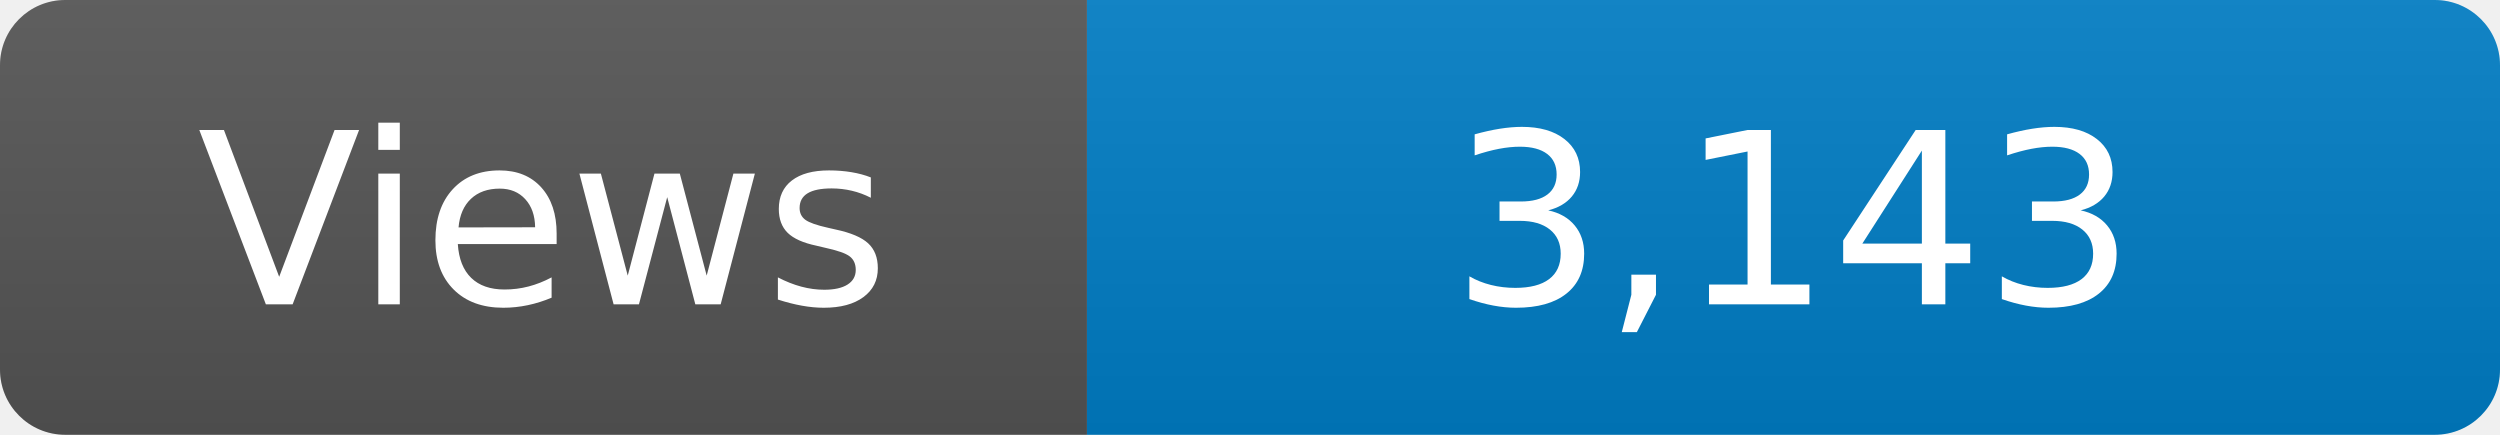
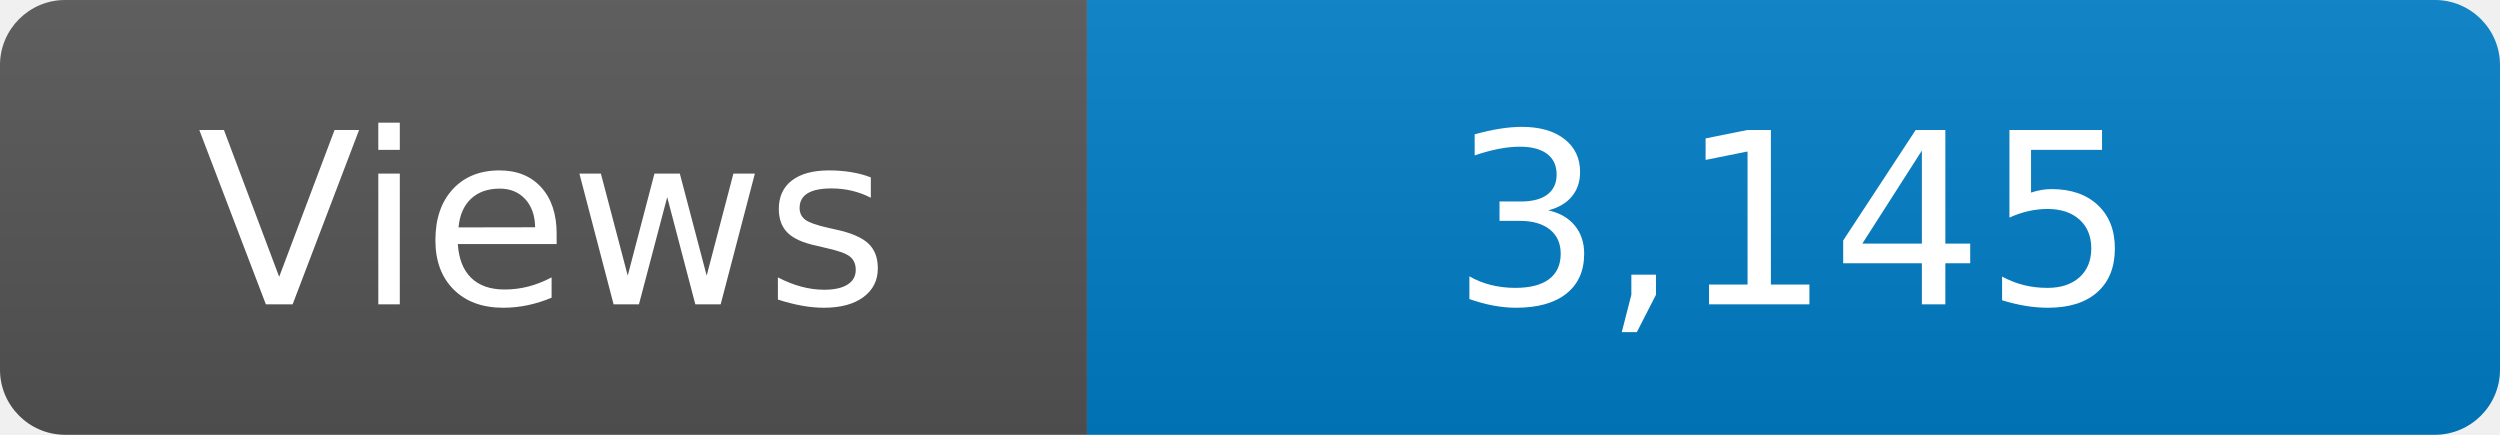
<svg xmlns="http://www.w3.org/2000/svg" width="115" height="20" role="img" aria-label="Maintained?: yes">
  <linearGradient id="s" x2="0" y2="100%">
    <stop offset="0" stop-color="#bbb" stop-opacity=".1" />
    <stop offset="1" stop-opacity=".1" />
  </linearGradient>
  <clipPath id="r">
    <rect width="115" height="20" rx="3" fill="#fff" />
  </clipPath>
  <g clip-path="url(#r)">
    <rect width="50" height="20" fill="#555" />
    <rect x="50" width="160" height="20" fill="#007ec6" />
    <rect width="115" height="20" fill="url(#s)" />
  </g>
  <g fill="#fff" text-anchor="middle" font-family="Verdana,Geneva,DejaVu Sans,sans-serif" font-size="110">
    <text x="250" y="140" transform="scale(.1)" fill="#fff">Views</text>
-     <text x="825" y="140" transform="scale(.1)" fill="#fff">3,143</text>
+     <text x="825" y="140" transform="scale(.1)" fill="#fff">3,145</text>
  </g>
</svg>
